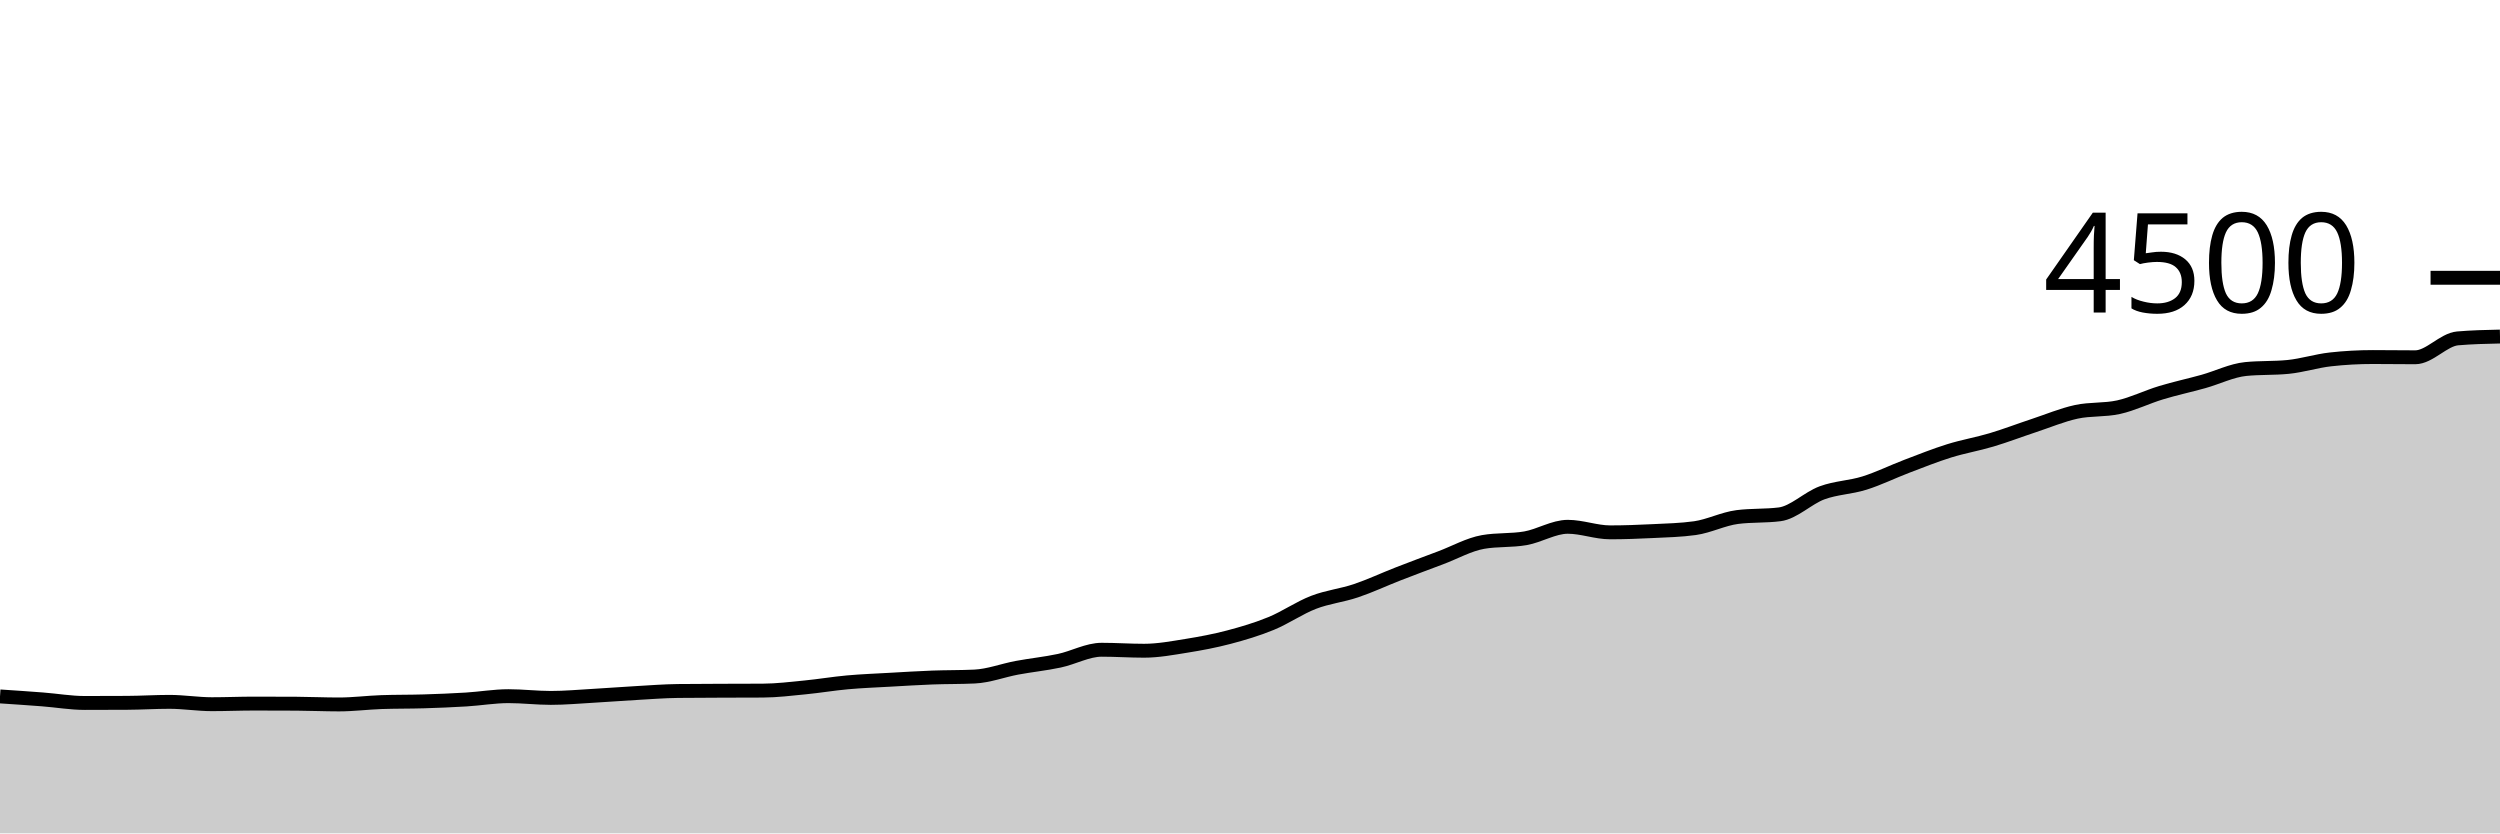
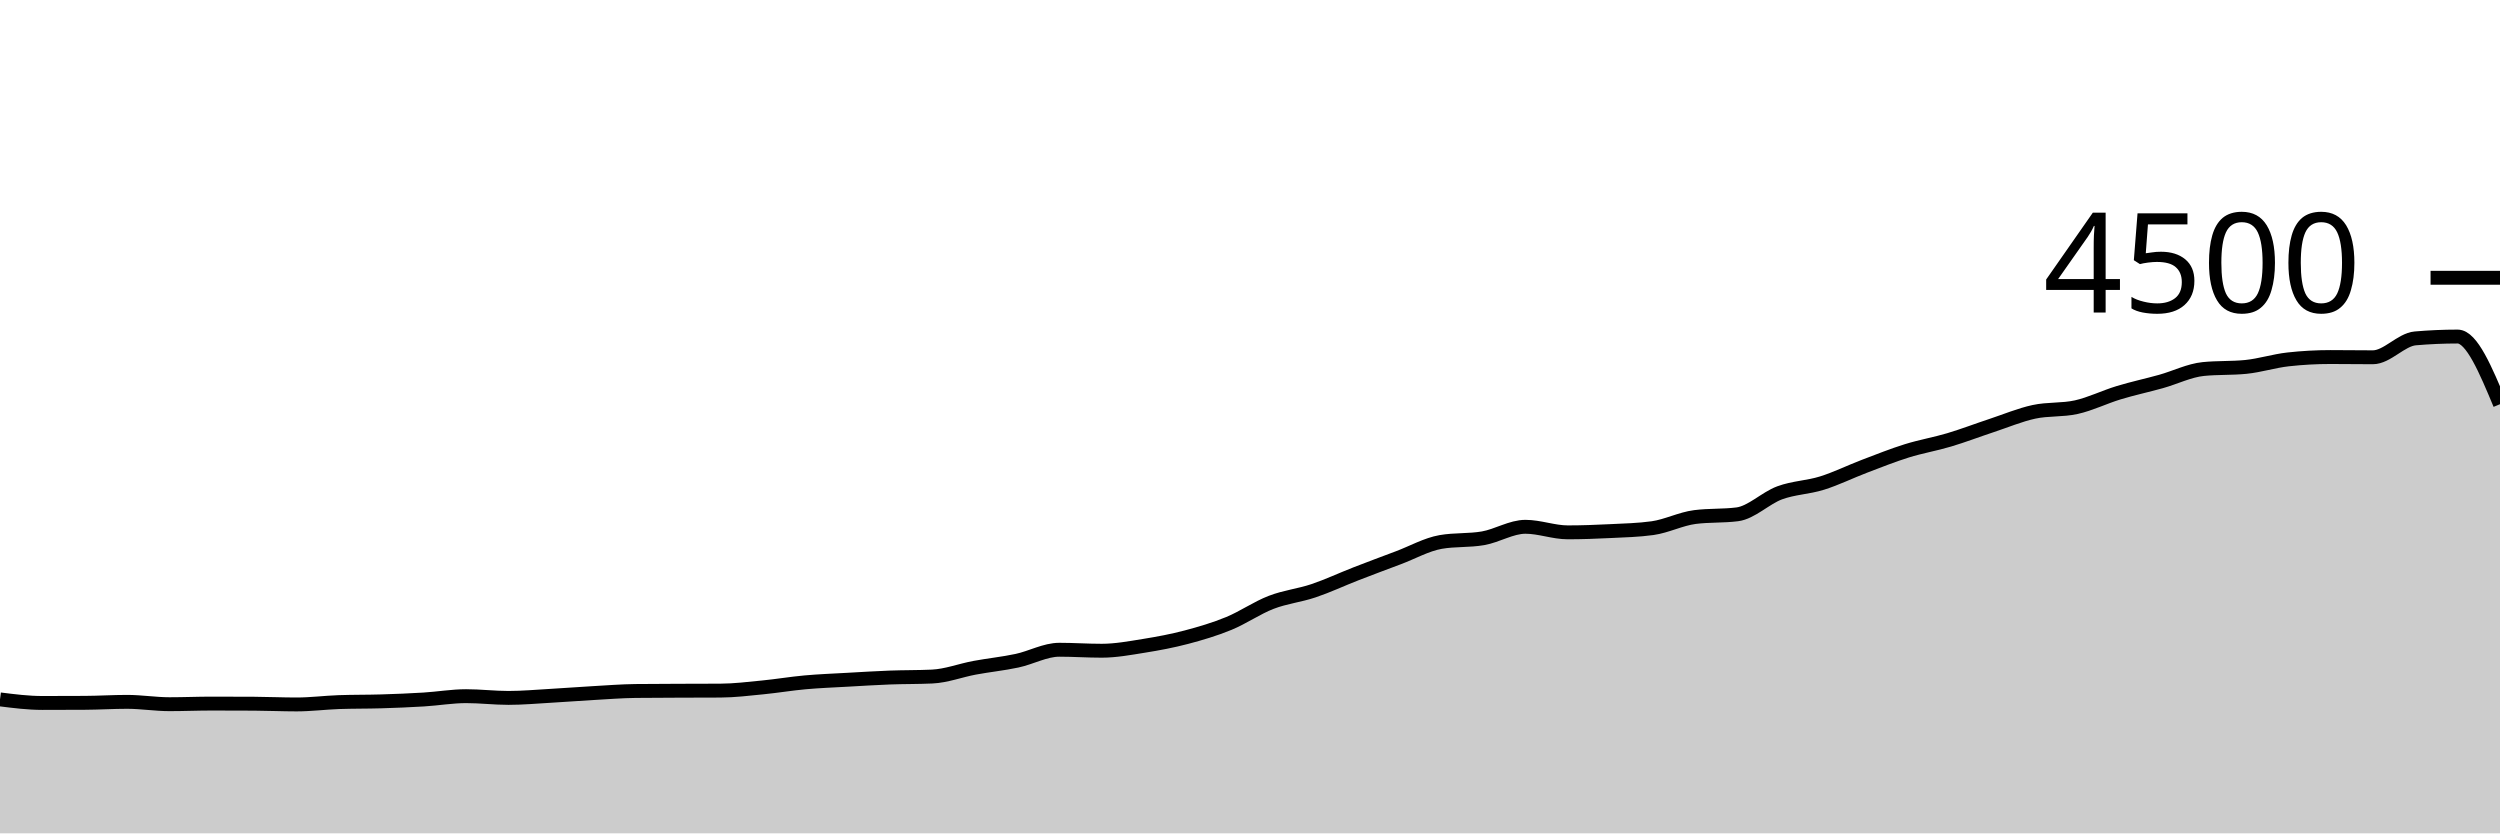
<svg xmlns="http://www.w3.org/2000/svg" viewBox="0 0 180 60">
  <g transform="translate(0,20)">
-     <path class="area" fill="rgba(0, 0, 0, 0.2)" d="M0,30.142C1.017,30.21,2.034,30.277,3.051,30.356C4.068,30.434,5.085,30.613,6.102,30.613C7.119,30.613,8.136,30.61,9.153,30.604C10.169,30.599,11.186,30.533,12.203,30.533C13.22,30.533,14.237,30.702,15.254,30.702C16.271,30.702,17.288,30.658,18.305,30.658C19.322,30.658,20.339,30.661,21.356,30.667C22.373,30.673,23.39,30.72,24.407,30.72C25.424,30.72,26.441,30.587,27.458,30.551C28.475,30.516,29.492,30.529,30.508,30.498C31.525,30.467,32.542,30.427,33.559,30.364C34.576,30.302,35.593,30.124,36.61,30.124C37.627,30.124,38.644,30.249,39.661,30.249C40.678,30.249,41.695,30.156,42.712,30.098C43.729,30.04,44.746,29.96,45.763,29.902C46.78,29.844,47.797,29.763,48.814,29.751C49.831,29.739,50.847,29.738,51.864,29.733C52.881,29.729,53.898,29.73,54.915,29.724C55.932,29.719,56.949,29.593,57.966,29.493C58.983,29.394,60,29.221,61.017,29.129C62.034,29.037,63.051,29,64.068,28.942C65.085,28.884,66.102,28.821,67.119,28.782C68.136,28.744,69.153,28.759,70.169,28.711C71.186,28.664,72.203,28.27,73.22,28.08C74.237,27.89,75.254,27.79,76.271,27.573C77.288,27.357,78.305,26.782,79.322,26.782C80.339,26.782,81.356,26.853,82.373,26.853C83.39,26.853,84.407,26.661,85.424,26.498C86.441,26.335,87.458,26.144,88.475,25.876C89.492,25.607,90.508,25.307,91.525,24.889C92.542,24.471,93.559,23.761,94.576,23.369C95.593,22.976,96.61,22.876,97.627,22.533C98.644,22.191,99.661,21.711,100.678,21.316C101.695,20.92,102.712,20.542,103.729,20.16C104.746,19.778,105.763,19.2,106.78,19.022C107.797,18.844,108.814,18.933,109.831,18.756C110.847,18.578,111.864,17.929,112.881,17.929C113.898,17.929,114.915,18.329,115.932,18.329C116.949,18.329,117.966,18.29,118.983,18.24C120,18.19,121.017,18.169,122.034,18.027C123.051,17.884,124.068,17.357,125.085,17.227C126.102,17.096,127.119,17.161,128.136,17.031C129.153,16.901,130.169,15.859,131.186,15.484C132.203,15.11,133.22,15.101,134.237,14.782C135.254,14.464,136.271,13.96,137.288,13.573C138.305,13.187,139.322,12.779,140.339,12.462C141.356,12.145,142.373,11.975,143.39,11.671C144.407,11.367,145.424,10.976,146.441,10.64C147.458,10.304,148.475,9.874,149.492,9.653C150.508,9.433,151.525,9.541,152.542,9.316C153.559,9.09,154.576,8.584,155.593,8.276C156.61,7.967,157.627,7.751,158.644,7.467C159.661,7.182,160.678,6.67,161.695,6.569C162.712,6.468,163.729,6.519,164.746,6.418C165.763,6.317,166.78,5.988,167.797,5.876C168.814,5.763,169.831,5.707,170.847,5.707C171.864,5.707,172.881,5.724,173.898,5.724C174.915,5.724,175.932,4.453,176.949,4.364C177.966,4.276,178.983,4.253,180,4.231L180,40C178.983,40,177.966,40,176.949,40C175.932,40,174.915,40,173.898,40C172.881,40,171.864,40,170.847,40C169.831,40,168.814,40,167.797,40C166.78,40,165.763,40,164.746,40C163.729,40,162.712,40,161.695,40C160.678,40,159.661,40,158.644,40C157.627,40,156.61,40,155.593,40C154.576,40,153.559,40,152.542,40C151.525,40,150.508,40,149.492,40C148.475,40,147.458,40,146.441,40C145.424,40,144.407,40,143.39,40C142.373,40,141.356,40,140.339,40C139.322,40,138.305,40,137.288,40C136.271,40,135.254,40,134.237,40C133.22,40,132.203,40,131.186,40C130.169,40,129.153,40,128.136,40C127.119,40,126.102,40,125.085,40C124.068,40,123.051,40,122.034,40C121.017,40,120,40,118.983,40C117.966,40,116.949,40,115.932,40C114.915,40,113.898,40,112.881,40C111.864,40,110.847,40,109.831,40C108.814,40,107.797,40,106.78,40C105.763,40,104.746,40,103.729,40C102.712,40,101.695,40,100.678,40C99.661,40,98.644,40,97.627,40C96.61,40,95.593,40,94.576,40C93.559,40,92.542,40,91.525,40C90.508,40,89.492,40,88.475,40C87.458,40,86.441,40,85.424,40C84.407,40,83.39,40,82.373,40C81.356,40,80.339,40,79.322,40C78.305,40,77.288,40,76.271,40C75.254,40,74.237,40,73.22,40C72.203,40,71.186,40,70.169,40C69.153,40,68.136,40,67.119,40C66.102,40,65.085,40,64.068,40C63.051,40,62.034,40,61.017,40C60,40,58.983,40,57.966,40C56.949,40,55.932,40,54.915,40C53.898,40,52.881,40,51.864,40C50.847,40,49.831,40,48.814,40C47.797,40,46.78,40,45.763,40C44.746,40,43.729,40,42.712,40C41.695,40,40.678,40,39.661,40C38.644,40,37.627,40,36.61,40C35.593,40,34.576,40,33.559,40C32.542,40,31.525,40,30.508,40C29.492,40,28.475,40,27.458,40C26.441,40,25.424,40,24.407,40C23.39,40,22.373,40,21.356,40C20.339,40,19.322,40,18.305,40C17.288,40,16.271,40,15.254,40C14.237,40,13.22,40,12.203,40C11.186,40,10.169,40,9.153,40C8.136,40,7.119,40,6.102,40C5.085,40,4.068,40,3.051,40C2.034,40,1.017,40,0,40Z" />
-     <path class="line" stroke="black" fill="none" d="M0,30.142C1.017,30.21,2.034,30.277,3.051,30.356C4.068,30.434,5.085,30.613,6.102,30.613C7.119,30.613,8.136,30.61,9.153,30.604C10.169,30.599,11.186,30.533,12.203,30.533C13.22,30.533,14.237,30.702,15.254,30.702C16.271,30.702,17.288,30.658,18.305,30.658C19.322,30.658,20.339,30.661,21.356,30.667C22.373,30.673,23.39,30.72,24.407,30.72C25.424,30.72,26.441,30.587,27.458,30.551C28.475,30.516,29.492,30.529,30.508,30.498C31.525,30.467,32.542,30.427,33.559,30.364C34.576,30.302,35.593,30.124,36.61,30.124C37.627,30.124,38.644,30.249,39.661,30.249C40.678,30.249,41.695,30.156,42.712,30.098C43.729,30.04,44.746,29.96,45.763,29.902C46.78,29.844,47.797,29.763,48.814,29.751C49.831,29.739,50.847,29.738,51.864,29.733C52.881,29.729,53.898,29.73,54.915,29.724C55.932,29.719,56.949,29.593,57.966,29.493C58.983,29.394,60,29.221,61.017,29.129C62.034,29.037,63.051,29,64.068,28.942C65.085,28.884,66.102,28.821,67.119,28.782C68.136,28.744,69.153,28.759,70.169,28.711C71.186,28.664,72.203,28.27,73.22,28.08C74.237,27.89,75.254,27.79,76.271,27.573C77.288,27.357,78.305,26.782,79.322,26.782C80.339,26.782,81.356,26.853,82.373,26.853C83.39,26.853,84.407,26.661,85.424,26.498C86.441,26.335,87.458,26.144,88.475,25.876C89.492,25.607,90.508,25.307,91.525,24.889C92.542,24.471,93.559,23.761,94.576,23.369C95.593,22.976,96.61,22.876,97.627,22.533C98.644,22.191,99.661,21.711,100.678,21.316C101.695,20.92,102.712,20.542,103.729,20.16C104.746,19.778,105.763,19.2,106.78,19.022C107.797,18.844,108.814,18.933,109.831,18.756C110.847,18.578,111.864,17.929,112.881,17.929C113.898,17.929,114.915,18.329,115.932,18.329C116.949,18.329,117.966,18.29,118.983,18.24C120,18.19,121.017,18.169,122.034,18.027C123.051,17.884,124.068,17.357,125.085,17.227C126.102,17.096,127.119,17.161,128.136,17.031C129.153,16.901,130.169,15.859,131.186,15.484C132.203,15.11,133.22,15.101,134.237,14.782C135.254,14.464,136.271,13.96,137.288,13.573C138.305,13.187,139.322,12.779,140.339,12.462C141.356,12.145,142.373,11.975,143.39,11.671C144.407,11.367,145.424,10.976,146.441,10.64C147.458,10.304,148.475,9.874,149.492,9.653C150.508,9.433,151.525,9.541,152.542,9.316C153.559,9.09,154.576,8.584,155.593,8.276C156.61,7.967,157.627,7.751,158.644,7.467C159.661,7.182,160.678,6.67,161.695,6.569C162.712,6.468,163.729,6.519,164.746,6.418C165.763,6.317,166.78,5.988,167.797,5.876C168.814,5.763,169.831,5.707,170.847,5.707C171.864,5.707,172.881,5.724,173.898,5.724C174.915,5.724,175.932,4.453,176.949,4.364C177.966,4.276,178.983,4.253,180,4.231" />
+     <path class="area" fill="rgba(0, 0, 0, 0.2)" d="M0,30.356C1.017,30.484,2.034,30.613,3.051,30.613C4.068,30.613,5.085,30.61,6.102,30.604C7.119,30.599,8.136,30.533,9.153,30.533C10.169,30.533,11.186,30.702,12.203,30.702C13.22,30.702,14.237,30.658,15.254,30.658C16.271,30.658,17.288,30.661,18.305,30.667C19.322,30.673,20.339,30.72,21.356,30.72C22.373,30.72,23.39,30.587,24.407,30.551C25.424,30.516,26.441,30.529,27.458,30.498C28.475,30.467,29.492,30.427,30.508,30.364C31.525,30.302,32.542,30.124,33.559,30.124C34.576,30.124,35.593,30.249,36.61,30.249C37.627,30.249,38.644,30.156,39.661,30.098C40.678,30.04,41.695,29.96,42.712,29.902C43.729,29.844,44.746,29.763,45.763,29.751C46.78,29.739,47.797,29.738,48.814,29.733C49.831,29.729,50.847,29.73,51.864,29.724C52.881,29.719,53.898,29.593,54.915,29.493C55.932,29.394,56.949,29.221,57.966,29.129C58.983,29.037,60,29,61.017,28.942C62.034,28.884,63.051,28.821,64.068,28.782C65.085,28.744,66.102,28.759,67.119,28.711C68.136,28.664,69.153,28.27,70.169,28.08C71.186,27.89,72.203,27.79,73.22,27.573C74.237,27.357,75.254,26.782,76.271,26.782C77.288,26.782,78.305,26.853,79.322,26.853C80.339,26.853,81.356,26.661,82.373,26.498C83.39,26.335,84.407,26.144,85.424,25.876C86.441,25.607,87.458,25.307,88.475,24.889C89.492,24.471,90.508,23.761,91.525,23.369C92.542,22.976,93.559,22.876,94.576,22.533C95.593,22.191,96.61,21.711,97.627,21.316C98.644,20.92,99.661,20.542,100.678,20.16C101.695,19.778,102.712,19.2,103.729,19.022C104.746,18.844,105.763,18.933,106.78,18.756C107.797,18.578,108.814,17.929,109.831,17.929C110.847,17.929,111.864,18.329,112.881,18.329C113.898,18.329,114.915,18.29,115.932,18.24C116.949,18.19,117.966,18.169,118.983,18.027C120,17.884,121.017,17.357,122.034,17.227C123.051,17.096,124.068,17.161,125.085,17.031C126.102,16.901,127.119,15.859,128.136,15.484C129.153,15.11,130.169,15.101,131.186,14.782C132.203,14.464,133.22,13.96,134.237,13.573C135.254,13.187,136.271,12.779,137.288,12.462C138.305,12.145,139.322,11.975,140.339,11.671C141.356,11.367,142.373,10.976,143.39,10.64C144.407,10.304,145.424,9.874,146.441,9.653C147.458,9.433,148.475,9.541,149.492,9.316C150.508,9.09,151.525,8.584,152.542,8.276C153.559,7.967,154.576,7.751,155.593,7.467C156.61,7.182,157.627,6.67,158.644,6.569C159.661,6.468,160.678,6.519,161.695,6.418C162.712,6.317,163.729,5.988,164.746,5.876C165.763,5.763,166.78,5.707,167.797,5.707C168.814,5.707,169.831,5.724,170.847,5.724C171.864,5.724,172.881,4.453,173.898,4.364C174.915,4.276,175.932,4.231,176.949,4.231C177.966,4.231,178.983,6.667,180,9.102L180,40C178.983,40,177.966,40,176.949,40C175.932,40,174.915,40,173.898,40C172.881,40,171.864,40,170.847,40C169.831,40,168.814,40,167.797,40C166.78,40,165.763,40,164.746,40C163.729,40,162.712,40,161.695,40C160.678,40,159.661,40,158.644,40C157.627,40,156.61,40,155.593,40C154.576,40,153.559,40,152.542,40C151.525,40,150.508,40,149.492,40C148.475,40,147.458,40,146.441,40C145.424,40,144.407,40,143.39,40C142.373,40,141.356,40,140.339,40C139.322,40,138.305,40,137.288,40C136.271,40,135.254,40,134.237,40C133.22,40,132.203,40,131.186,40C130.169,40,129.153,40,128.136,40C127.119,40,126.102,40,125.085,40C124.068,40,123.051,40,122.034,40C121.017,40,120,40,118.983,40C117.966,40,116.949,40,115.932,40C114.915,40,113.898,40,112.881,40C111.864,40,110.847,40,109.831,40C108.814,40,107.797,40,106.78,40C105.763,40,104.746,40,103.729,40C102.712,40,101.695,40,100.678,40C99.661,40,98.644,40,97.627,40C96.61,40,95.593,40,94.576,40C93.559,40,92.542,40,91.525,40C90.508,40,89.492,40,88.475,40C87.458,40,86.441,40,85.424,40C84.407,40,83.39,40,82.373,40C81.356,40,80.339,40,79.322,40C78.305,40,77.288,40,76.271,40C75.254,40,74.237,40,73.22,40C72.203,40,71.186,40,70.169,40C69.153,40,68.136,40,67.119,40C66.102,40,65.085,40,64.068,40C63.051,40,62.034,40,61.017,40C60,40,58.983,40,57.966,40C56.949,40,55.932,40,54.915,40C53.898,40,52.881,40,51.864,40C50.847,40,49.831,40,48.814,40C47.797,40,46.78,40,45.763,40C44.746,40,43.729,40,42.712,40C41.695,40,40.678,40,39.661,40C38.644,40,37.627,40,36.61,40C35.593,40,34.576,40,33.559,40C32.542,40,31.525,40,30.508,40C29.492,40,28.475,40,27.458,40C26.441,40,25.424,40,24.407,40C23.39,40,22.373,40,21.356,40C20.339,40,19.322,40,18.305,40C17.288,40,16.271,40,15.254,40C14.237,40,13.22,40,12.203,40C11.186,40,10.169,40,9.153,40C8.136,40,7.119,40,6.102,40C5.085,40,4.068,40,3.051,40C2.034,40,1.017,40,0,40Z" />
+     <path class="line" stroke="black" fill="none" d="M0,30.356C1.017,30.484,2.034,30.613,3.051,30.613C4.068,30.613,5.085,30.61,6.102,30.604C7.119,30.599,8.136,30.533,9.153,30.533C10.169,30.533,11.186,30.702,12.203,30.702C13.22,30.702,14.237,30.658,15.254,30.658C16.271,30.658,17.288,30.661,18.305,30.667C19.322,30.673,20.339,30.72,21.356,30.72C22.373,30.72,23.39,30.587,24.407,30.551C25.424,30.516,26.441,30.529,27.458,30.498C28.475,30.467,29.492,30.427,30.508,30.364C31.525,30.302,32.542,30.124,33.559,30.124C34.576,30.124,35.593,30.249,36.61,30.249C37.627,30.249,38.644,30.156,39.661,30.098C40.678,30.04,41.695,29.96,42.712,29.902C43.729,29.844,44.746,29.763,45.763,29.751C46.78,29.739,47.797,29.738,48.814,29.733C49.831,29.729,50.847,29.73,51.864,29.724C52.881,29.719,53.898,29.593,54.915,29.493C55.932,29.394,56.949,29.221,57.966,29.129C58.983,29.037,60,29,61.017,28.942C62.034,28.884,63.051,28.821,64.068,28.782C65.085,28.744,66.102,28.759,67.119,28.711C68.136,28.664,69.153,28.27,70.169,28.08C71.186,27.89,72.203,27.79,73.22,27.573C74.237,27.357,75.254,26.782,76.271,26.782C77.288,26.782,78.305,26.853,79.322,26.853C80.339,26.853,81.356,26.661,82.373,26.498C83.39,26.335,84.407,26.144,85.424,25.876C86.441,25.607,87.458,25.307,88.475,24.889C89.492,24.471,90.508,23.761,91.525,23.369C92.542,22.976,93.559,22.876,94.576,22.533C95.593,22.191,96.61,21.711,97.627,21.316C98.644,20.92,99.661,20.542,100.678,20.16C101.695,19.778,102.712,19.2,103.729,19.022C104.746,18.844,105.763,18.933,106.78,18.756C107.797,18.578,108.814,17.929,109.831,17.929C110.847,17.929,111.864,18.329,112.881,18.329C113.898,18.329,114.915,18.29,115.932,18.24C116.949,18.19,117.966,18.169,118.983,18.027C120,17.884,121.017,17.357,122.034,17.227C123.051,17.096,124.068,17.161,125.085,17.031C126.102,16.901,127.119,15.859,128.136,15.484C129.153,15.11,130.169,15.101,131.186,14.782C132.203,14.464,133.22,13.96,134.237,13.573C135.254,13.187,136.271,12.779,137.288,12.462C138.305,12.145,139.322,11.975,140.339,11.671C141.356,11.367,142.373,10.976,143.39,10.64C144.407,10.304,145.424,9.874,146.441,9.653C147.458,9.433,148.475,9.541,149.492,9.316C150.508,9.09,151.525,8.584,152.542,8.276C153.559,7.967,154.576,7.751,155.593,7.467C156.61,7.182,157.627,6.67,158.644,6.569C159.661,6.468,160.678,6.519,161.695,6.418C162.712,6.317,163.729,5.988,164.746,5.876C165.763,5.763,166.78,5.707,167.797,5.707C168.814,5.707,169.831,5.724,170.847,5.724C171.864,5.724,172.881,4.453,173.898,4.364C174.915,4.276,175.932,4.231,176.949,4.231C177.966,4.231,178.983,6.667,180,9.102" />
    <path class="axis-ceiling" stroke-width="1" stroke="black" fill="none" d="M175,0L180,0" />
    <text class="axis-ceiling-label" font-family="sans-serif" text-anchor="end" font-size="10px" x="170" y="2.5">4500</text>
  </g>
</svg>
